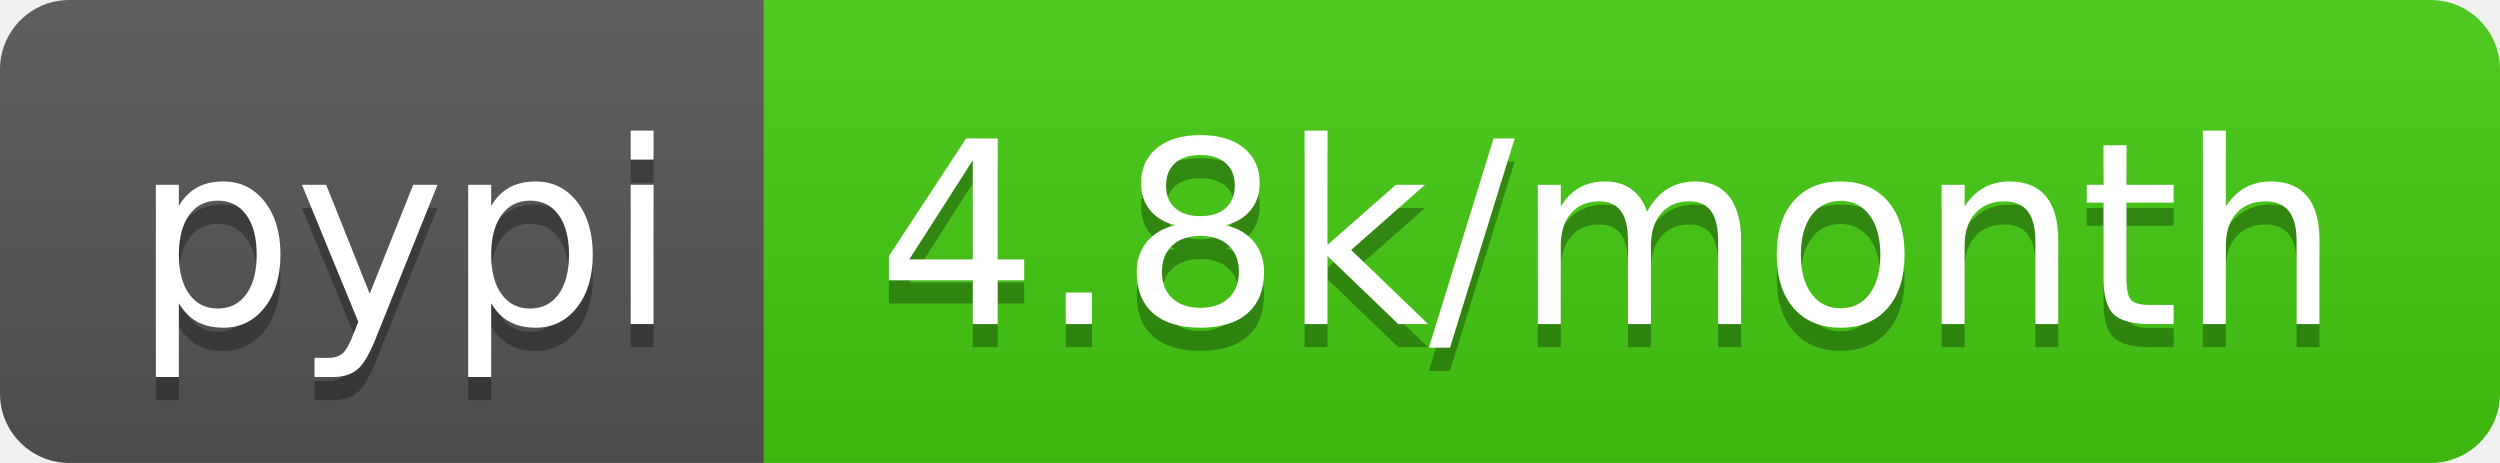
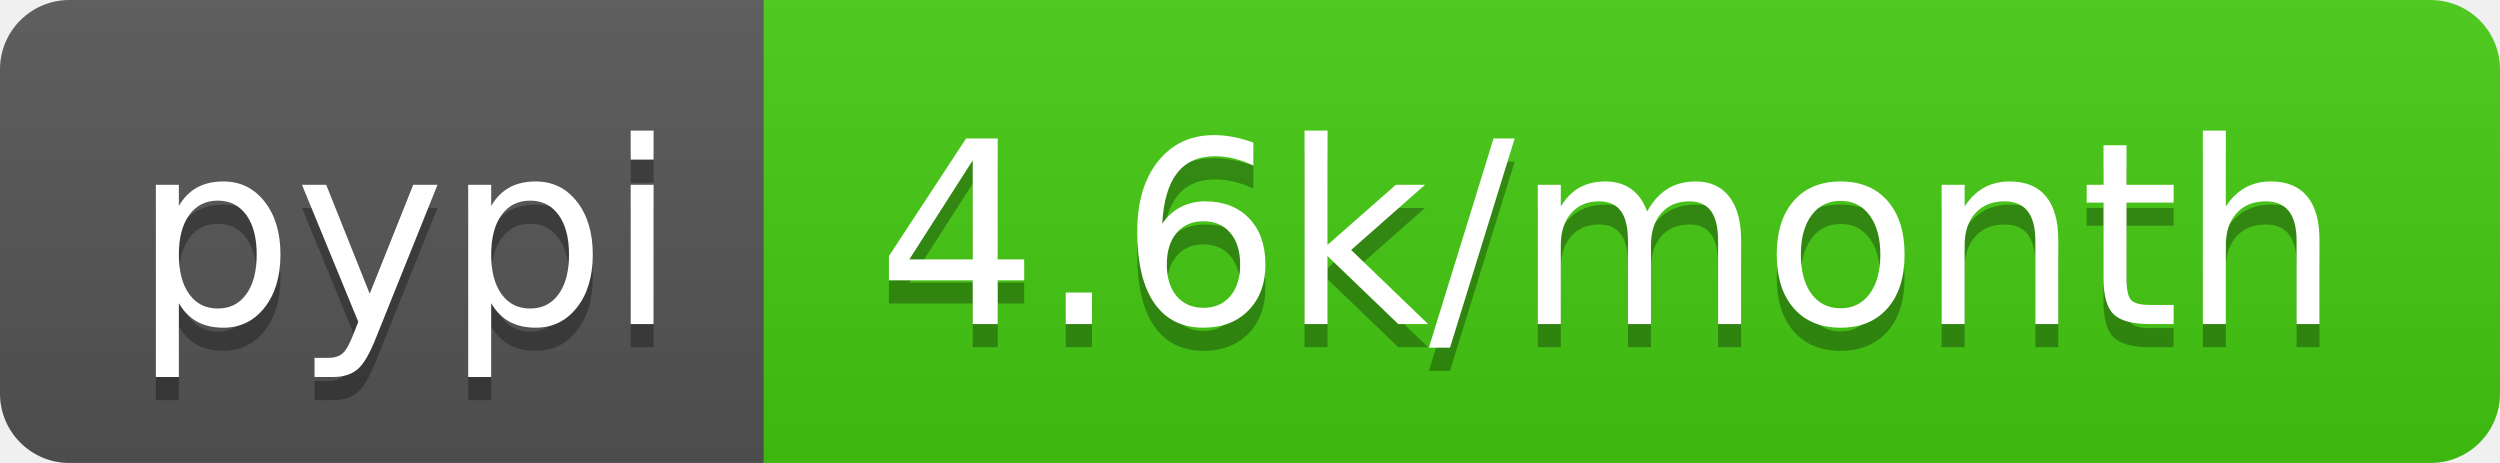
- <svg xmlns="http://www.w3.org/2000/svg" width="108" height="20" role="img" aria-label="pypi: 4.8k/month">
+ <svg xmlns="http://www.w3.org/2000/svg" width="108" height="20" role="img" aria-label="pypi: 4.6k/month">
  <linearGradient id="s" x2="0" y2="100%">
    <stop offset="0" stop-color="#bbb" stop-opacity=".1" />
    <stop offset="1" stop-opacity=".1" />
  </linearGradient>
  <clipPath id="r">
    <rect width="108" height="20" rx="3" fill="#fff" />
  </clipPath>
  <g clip-path="url(#r)">
    <rect width="33" height="20" fill="#555" />
    <rect x="33" width="75" height="20" fill="#4c1" />
    <rect width="108" height="20" fill="url(#s)" />
  </g>
  <g fill="#fff" text-anchor="middle" font-family="Verdana,Geneva,DejaVu Sans,sans-serif" text-rendering="geometricPrecision" font-size="110">
    <text aria-hidden="true" x="175" y="150" fill="#010101" fill-opacity=".3" transform="scale(.1)" textLength="230">pypi</text>
    <text x="175" y="140" transform="scale(.1)" fill="#fff" textLength="230">pypi</text>
-     <text aria-hidden="true" x="695" y="150" fill="#010101" fill-opacity=".3" transform="scale(.1)" textLength="650">4.8k/month</text>
-     <text x="695" y="140" transform="scale(.1)" fill="#fff" textLength="650">4.8k/month</text>
+     <text aria-hidden="true" x="695" y="150" fill="#010101" fill-opacity=".3" transform="scale(.1)" textLength="650">4.6k/month</text>
+     <text x="695" y="140" transform="scale(.1)" fill="#fff" textLength="650">4.6k/month</text>
  </g>
</svg>
